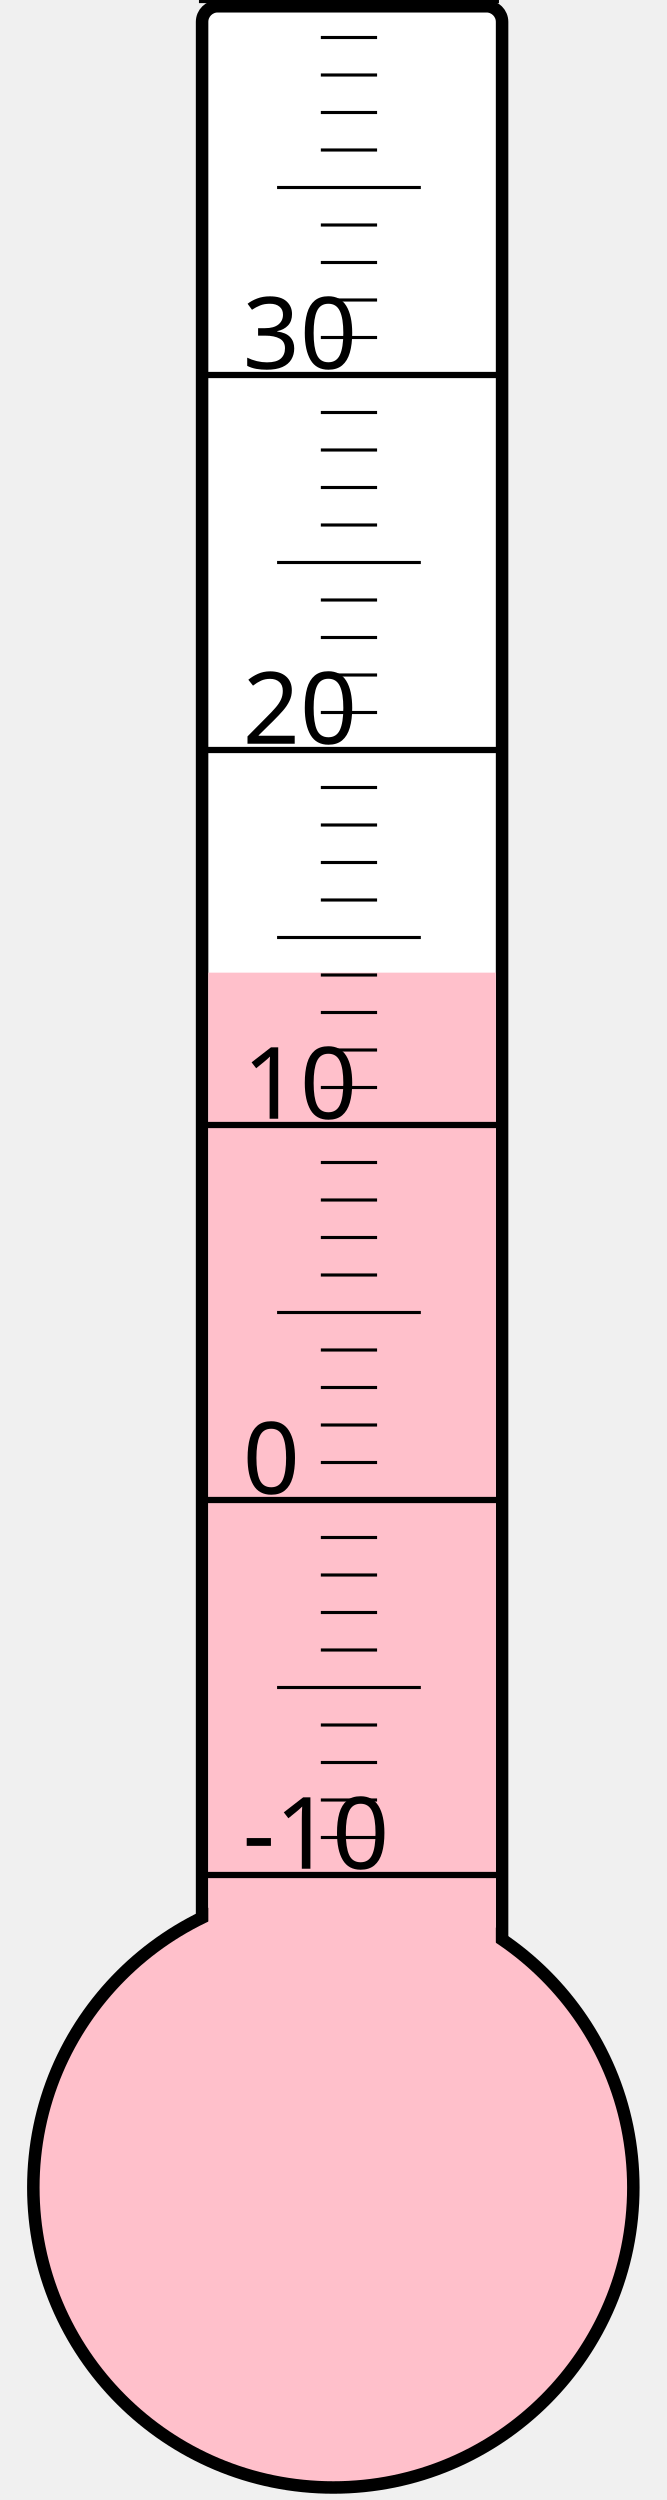
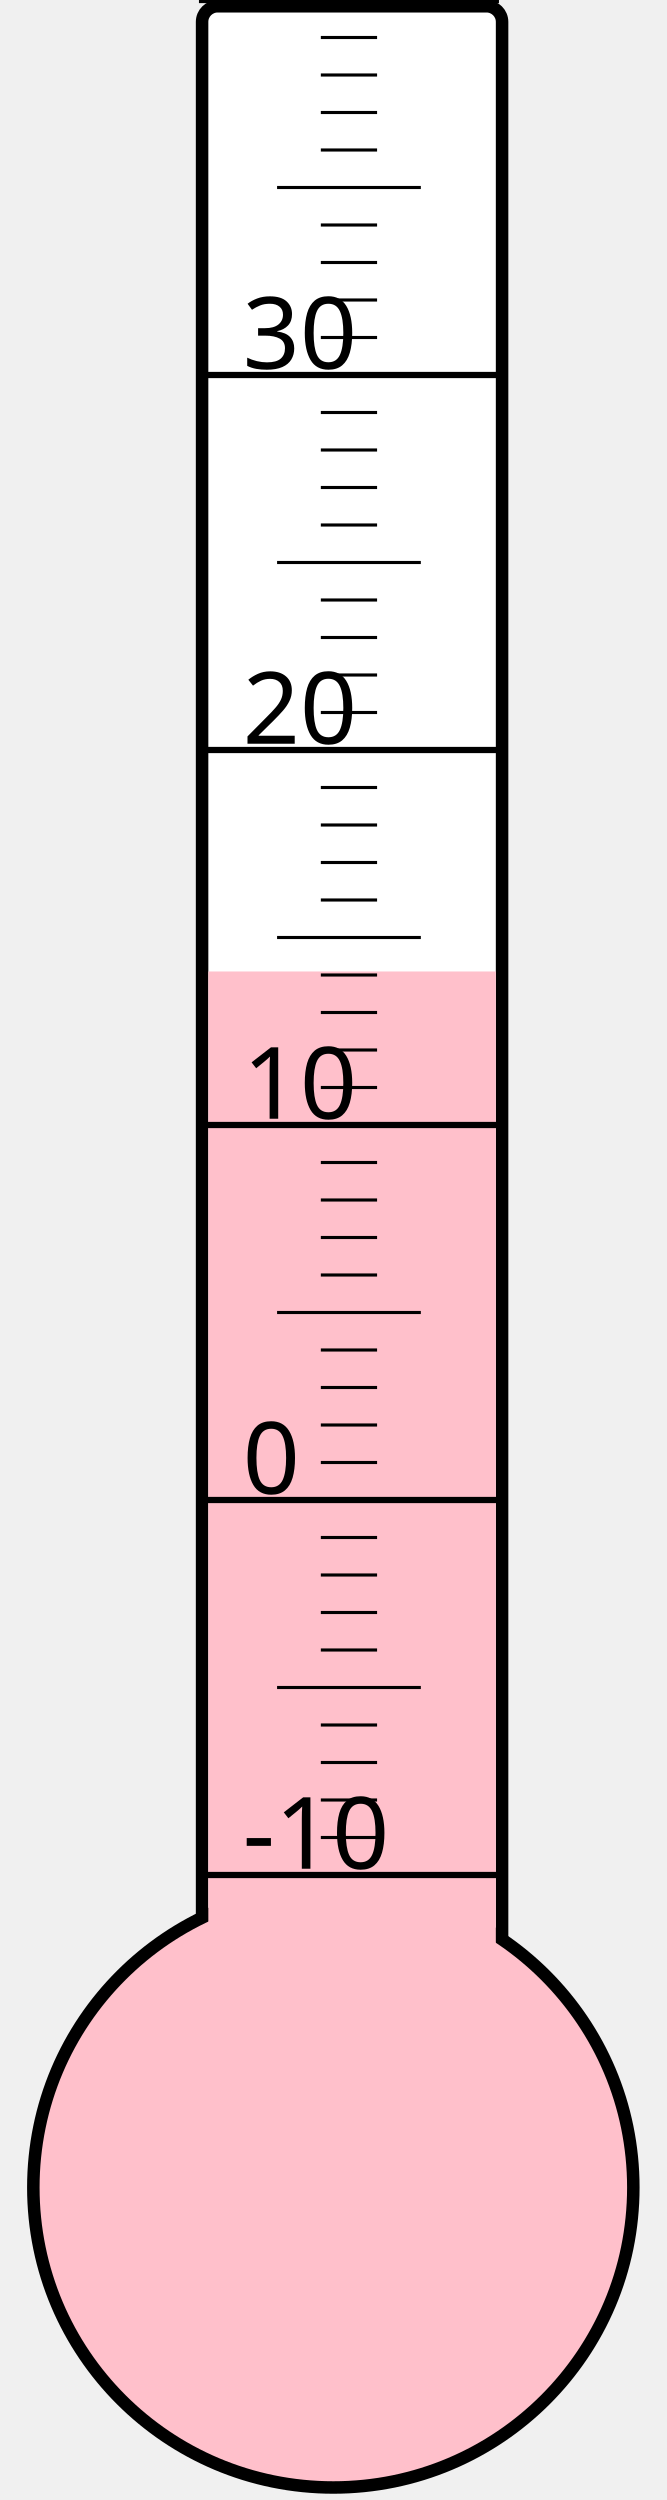
<svg xmlns="http://www.w3.org/2000/svg" width="40px" height="150px" viewBox="0 0 200 800">
  <rect width="200" height="800" x="0" y="0" style="fill: #ffffeb; fill-opacity: 0;" />
  <rect width="96" height="680" x="58" y="2" rx="5" ry="5" style="fill: white; fill-opacity: 1; stroke: black; stroke-width: 4;" />
  <circle cx="100" cy="700" r="96" style="fill: pink; stroke: black; stroke-width: 4;" />
-   <rect width="92" height="388.75" x="60" y="311.25" style="fill: pink; fill-opacity: 1; stroke-width: 0;" />
+   <rect width="92" height="389.125" x="60" y="310.875" style="fill: pink; fill-opacity: 1; stroke-width: 0;" />
  <text x="71" y="598" style="font-family: sans-serif; font-size: 24pt;">-10</text>
  <text x="71" y="478" style="font-family: sans-serif; font-size: 24pt;">0</text>
  <text x="71" y="358" style="font-family: sans-serif; font-size: 24pt;">10</text>
  <text x="71" y="238" style="font-family: sans-serif; font-size: 24pt;">20</text>
  <text x="71" y="118" style="font-family: sans-serif; font-size: 24pt;">30</text>
  <g style="stroke: black;">
    <line x1="57" y1="600" x2="153" y2="600" style="stroke-width: 2;" />
    <line x1="96" y1="588" x2="114" y2="588" style="stroke-width: 1;" />
    <line x1="96" y1="576" x2="114" y2="576" style="stroke-width: 1;" />
    <line x1="96" y1="564" x2="114" y2="564" style="stroke-width: 1;" />
    <line x1="96" y1="552" x2="114" y2="552" style="stroke-width: 1;" />
    <line x1="82" y1="540" x2="128" y2="540" style="stroke-width: 1;" />
    <line x1="96" y1="528" x2="114" y2="528" style="stroke-width: 1;" />
    <line x1="96" y1="516" x2="114" y2="516" style="stroke-width: 1;" />
    <line x1="96" y1="504" x2="114" y2="504" style="stroke-width: 1;" />
    <line x1="96" y1="492" x2="114" y2="492" style="stroke-width: 1;" />
    <line x1="57" y1="480" x2="153" y2="480" style="stroke-width: 2;" />
    <line x1="96" y1="468" x2="114" y2="468" style="stroke-width: 1;" />
    <line x1="96" y1="456" x2="114" y2="456" style="stroke-width: 1;" />
    <line x1="96" y1="444" x2="114" y2="444" style="stroke-width: 1;" />
    <line x1="96" y1="432" x2="114" y2="432" style="stroke-width: 1;" />
    <line x1="82" y1="420" x2="128" y2="420" style="stroke-width: 1;" />
    <line x1="96" y1="408" x2="114" y2="408" style="stroke-width: 1;" />
    <line x1="96" y1="396" x2="114" y2="396" style="stroke-width: 1;" />
    <line x1="96" y1="384" x2="114" y2="384" style="stroke-width: 1;" />
    <line x1="96" y1="372" x2="114" y2="372" style="stroke-width: 1;" />
    <line x1="57" y1="360" x2="153" y2="360" style="stroke-width: 2;" />
    <line x1="96" y1="348" x2="114" y2="348" style="stroke-width: 1;" />
    <line x1="96" y1="336" x2="114" y2="336" style="stroke-width: 1;" />
    <line x1="96" y1="324" x2="114" y2="324" style="stroke-width: 1;" />
    <line x1="96" y1="312" x2="114" y2="312" style="stroke-width: 1;" />
    <line x1="82" y1="300" x2="128" y2="300" style="stroke-width: 1;" />
    <line x1="96" y1="288" x2="114" y2="288" style="stroke-width: 1;" />
    <line x1="96" y1="276" x2="114" y2="276" style="stroke-width: 1;" />
    <line x1="96" y1="264" x2="114" y2="264" style="stroke-width: 1;" />
    <line x1="96" y1="252" x2="114" y2="252" style="stroke-width: 1;" />
    <line x1="57" y1="240" x2="153" y2="240" style="stroke-width: 2;" />
    <line x1="96" y1="228" x2="114" y2="228" style="stroke-width: 1;" />
    <line x1="96" y1="216" x2="114" y2="216" style="stroke-width: 1;" />
    <line x1="96" y1="204" x2="114" y2="204" style="stroke-width: 1;" />
    <line x1="96" y1="192" x2="114" y2="192" style="stroke-width: 1;" />
    <line x1="82" y1="180" x2="128" y2="180" style="stroke-width: 1;" />
    <line x1="96" y1="168" x2="114" y2="168" style="stroke-width: 1;" />
    <line x1="96" y1="156" x2="114" y2="156" style="stroke-width: 1;" />
    <line x1="96" y1="144" x2="114" y2="144" style="stroke-width: 1;" />
    <line x1="96" y1="132" x2="114" y2="132" style="stroke-width: 1;" />
    <line x1="57" y1="120" x2="153" y2="120" style="stroke-width: 2;" />
    <line x1="96" y1="108" x2="114" y2="108" style="stroke-width: 1;" />
    <line x1="96" y1="96" x2="114" y2="96" style="stroke-width: 1;" />
    <line x1="96" y1="84" x2="114" y2="84" style="stroke-width: 1;" />
    <line x1="96" y1="72" x2="114" y2="72" style="stroke-width: 1;" />
    <line x1="82" y1="60" x2="128" y2="60" style="stroke-width: 1;" />
    <line x1="96" y1="48" x2="114" y2="48" style="stroke-width: 1;" />
    <line x1="96" y1="36" x2="114" y2="36" style="stroke-width: 1;" />
    <line x1="96" y1="24" x2="114" y2="24" style="stroke-width: 1;" />
    <line x1="96" y1="12" x2="114" y2="12" style="stroke-width: 1;" />
    <line x1="57" y1="0" x2="153" y2="0" style="stroke-width: 2;" />
  </g>
</svg>
